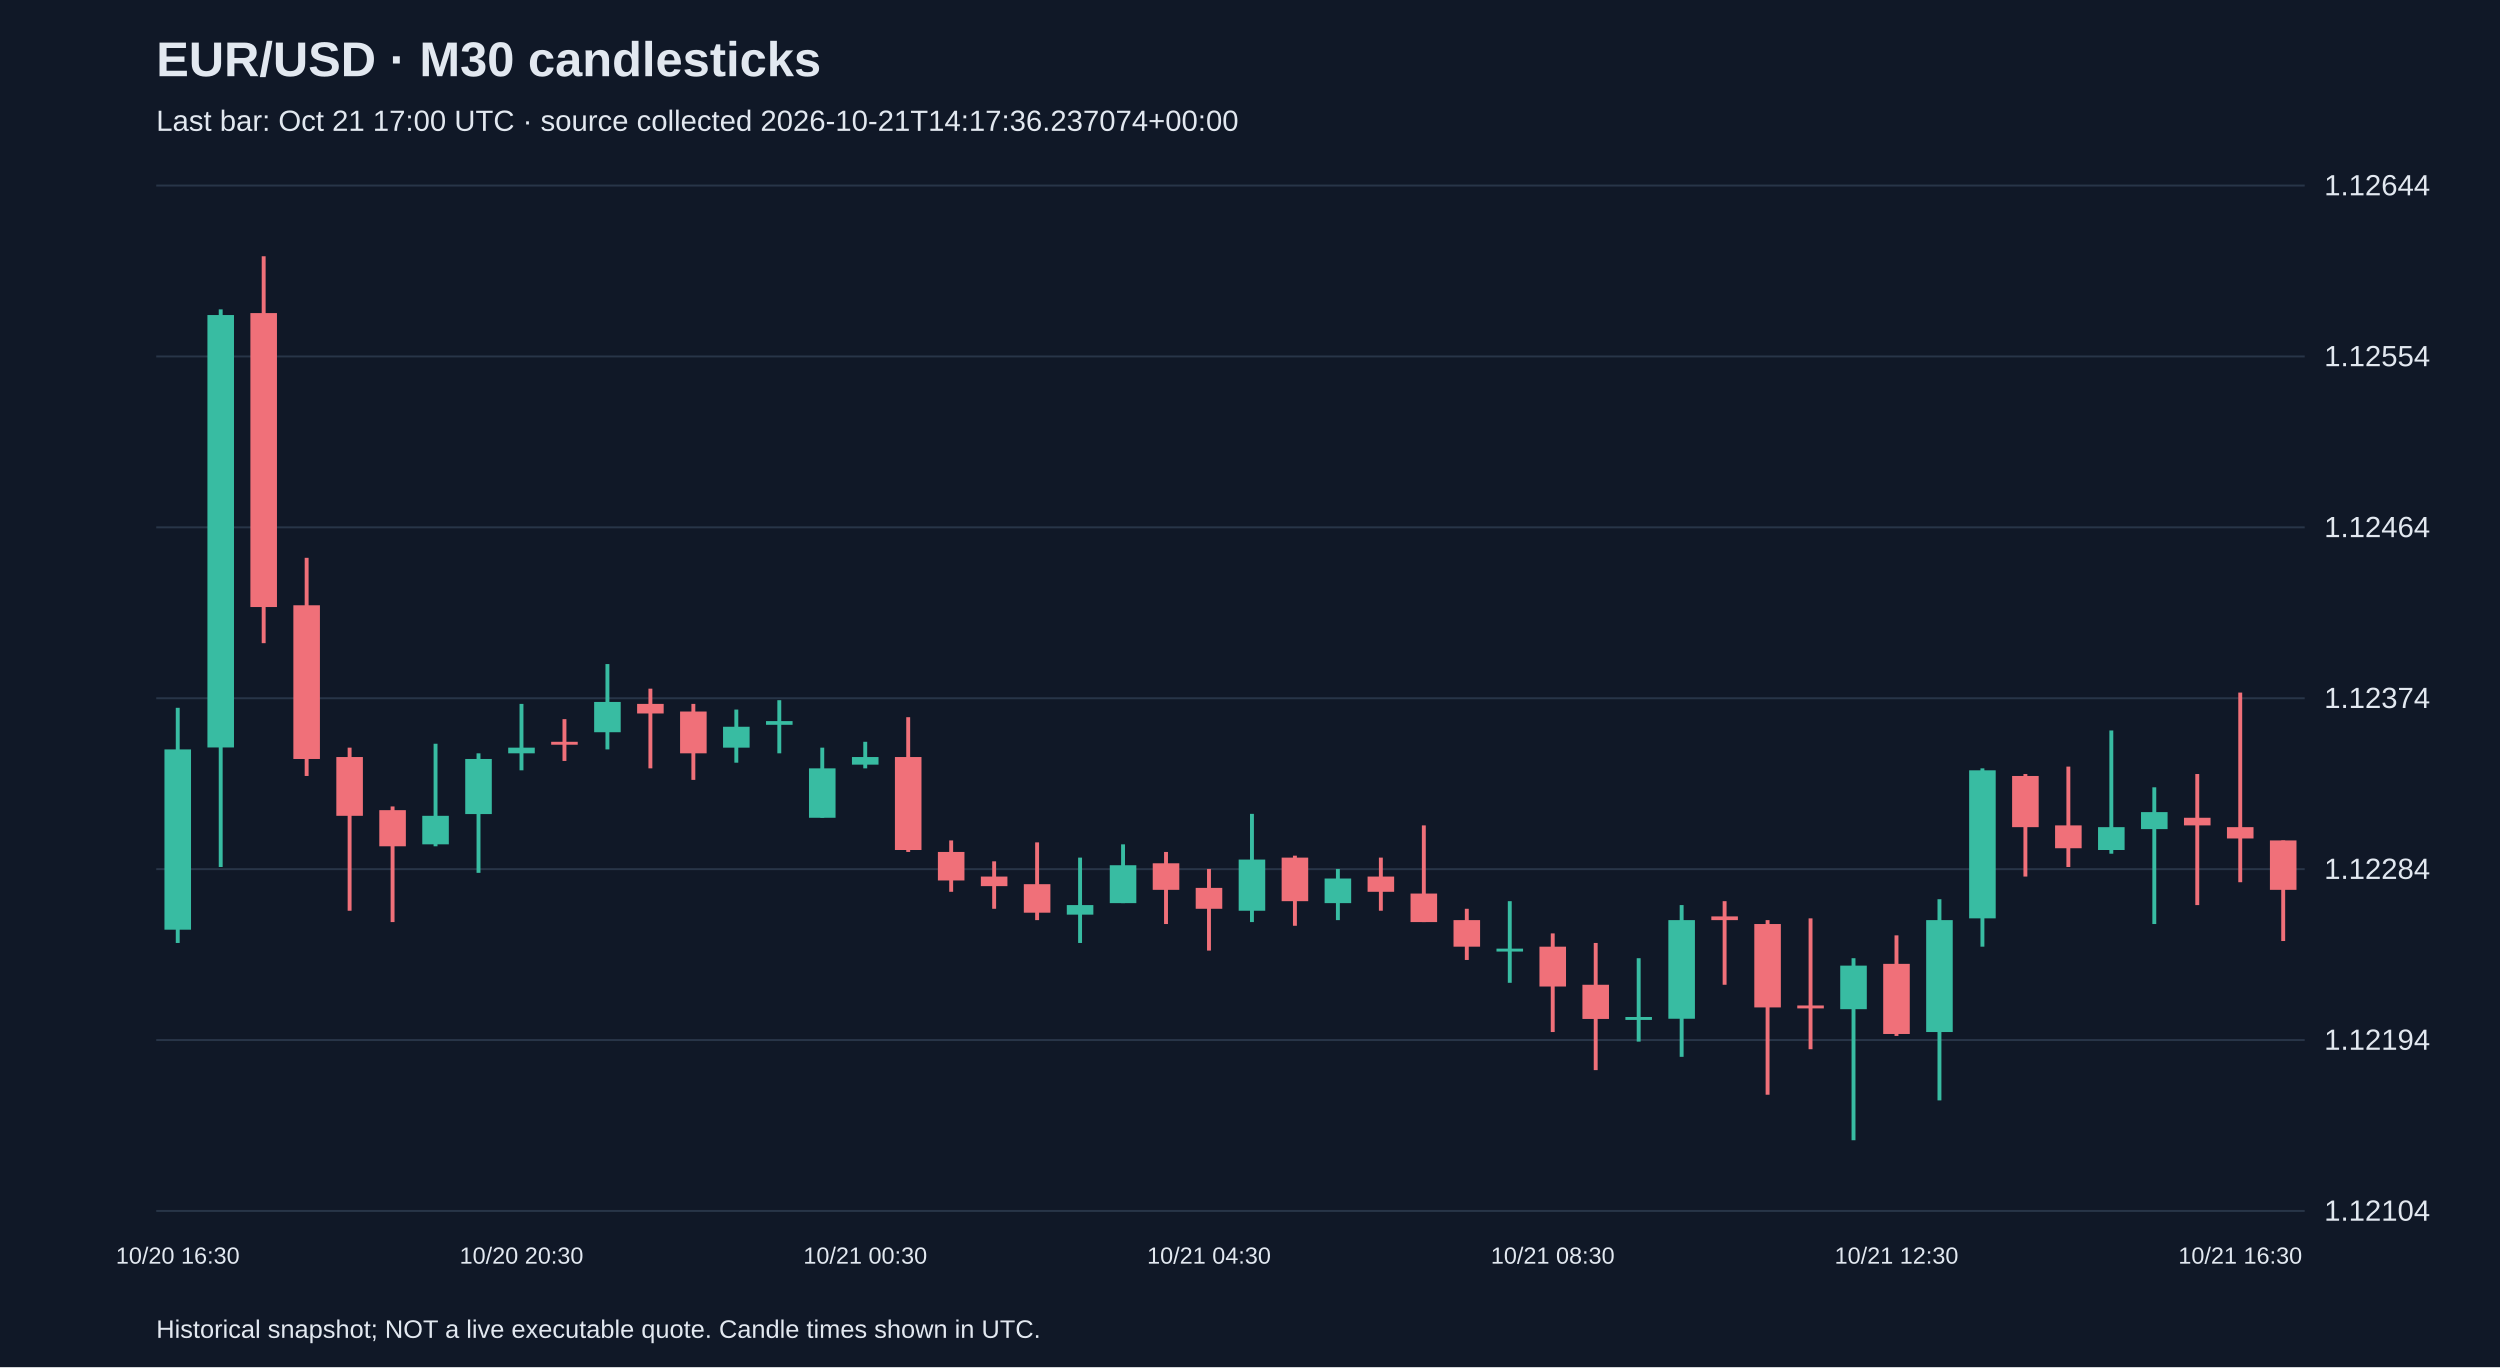
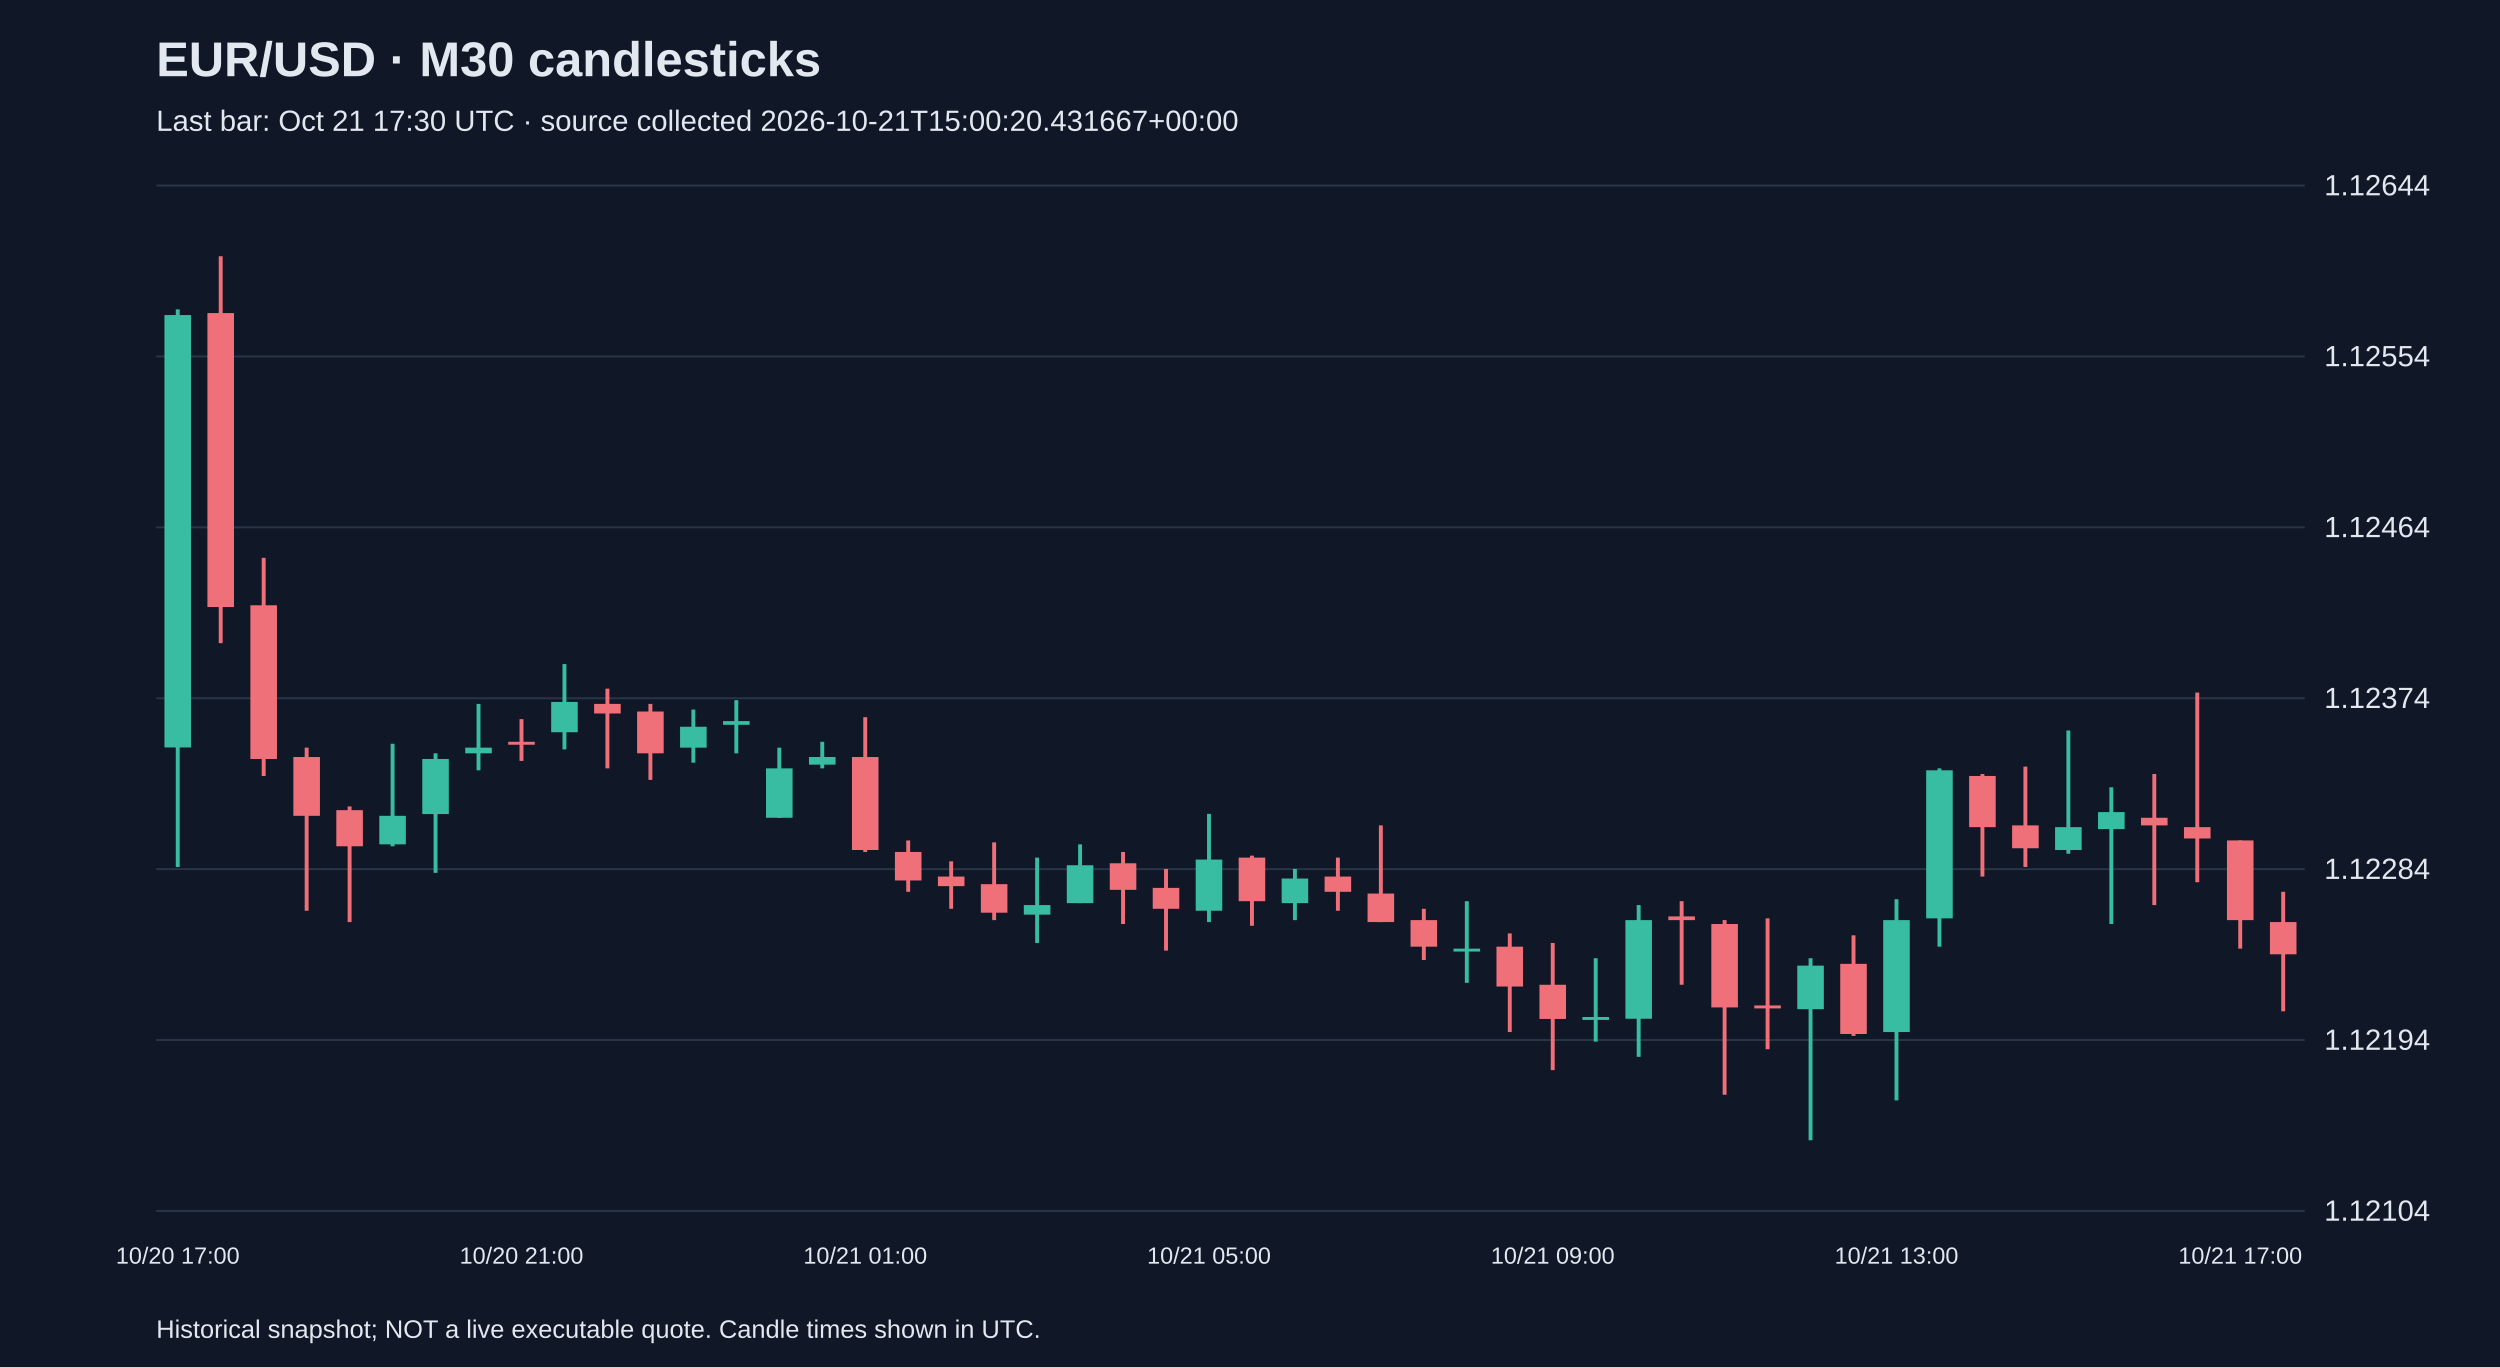
<svg xmlns="http://www.w3.org/2000/svg" viewBox="0 0 1280 700">
  <rect width="100%" height="100%" fill="#101827" />
  <style>text{font-family:Arial,sans-serif;fill:#e2e8f0}</style>
  <text x="80" y="39" font-size="25" font-weight="bold">EUR/USD · M30 candlesticks</text>
-   <text x="80" y="67" font-size="15" fill="#a6b1c5">Last bar: Oct 21 17:00 UTC · source collected 2026-10-21T14:17:36.237074+00:00</text>
+   <text x="80" y="67" font-size="15" fill="#a6b1c5">Last bar: Oct 21 17:30 UTC · source collected 2026-10-21T15:00:20.431667+00:00</text>
  <line x1="80" y1="620.0" x2="1180" y2="620.0" stroke="#283548" />
  <text x="1190" y="625.0" font-size="15">1.12104</text>
  <line x1="80" y1="532.5" x2="1180" y2="532.5" stroke="#283548" />
  <text x="1190" y="537.5" font-size="15">1.12194</text>
  <line x1="80" y1="445.0" x2="1180" y2="445.0" stroke="#283548" />
  <text x="1190" y="450.0" font-size="15">1.12284</text>
  <line x1="80" y1="357.5" x2="1180" y2="357.5" stroke="#283548" />
  <text x="1190" y="362.5" font-size="15">1.12374</text>
  <line x1="80" y1="270.0" x2="1180" y2="270.0" stroke="#283548" />
  <text x="1190" y="275.0" font-size="15">1.12464</text>
  <line x1="80" y1="182.5" x2="1180" y2="182.5" stroke="#283548" />
  <text x="1190" y="187.5" font-size="15">1.12554</text>
  <line x1="80" y1="95.0" x2="1180" y2="95.0" stroke="#283548" />
  <text x="1190" y="100.0" font-size="15">1.12644</text>
-   <line x1="91.0" y1="362.4" x2="91.0" y2="482.8" stroke="#38bca2" stroke-width="2" />
-   <rect x="84.2" y="383.7" width="13.6" height="92.3" fill="#38bca2" />
-   <text x="91.0" y="647" text-anchor="middle" font-size="12">10/20 16:30</text>
-   <line x1="113.0" y1="158.4" x2="113.0" y2="443.9" stroke="#38bca2" stroke-width="2" />
-   <rect x="106.2" y="161.3" width="13.6" height="221.4" fill="#38bca2" />
-   <line x1="135.0" y1="131.2" x2="135.0" y2="329.3" stroke="#f07079" stroke-width="2" />
-   <rect x="128.2" y="160.3" width="13.6" height="150.5" fill="#f07079" />
-   <line x1="157.0" y1="285.6" x2="157.0" y2="397.3" stroke="#f07079" stroke-width="2" />
-   <rect x="150.2" y="309.9" width="13.6" height="78.7" fill="#f07079" />
-   <line x1="179.0" y1="382.8" x2="179.0" y2="466.3" stroke="#f07079" stroke-width="2" />
-   <rect x="172.2" y="387.6" width="13.6" height="30.1" fill="#f07079" />
-   <line x1="201.0" y1="412.9" x2="201.0" y2="472.1" stroke="#f07079" stroke-width="2" />
-   <rect x="194.2" y="414.8" width="13.6" height="18.5" fill="#f07079" />
-   <line x1="223.0" y1="380.8" x2="223.0" y2="433.3" stroke="#38bca2" stroke-width="2" />
-   <rect x="216.2" y="417.7" width="13.6" height="14.6" fill="#38bca2" />
-   <line x1="245.0" y1="385.7" x2="245.0" y2="446.9" stroke="#38bca2" stroke-width="2" />
-   <rect x="238.2" y="388.6" width="13.6" height="28.2" fill="#38bca2" />
-   <line x1="267.0" y1="360.4" x2="267.0" y2="394.4" stroke="#38bca2" stroke-width="2" />
-   <rect x="260.2" y="382.8" width="13.6" height="2.9" fill="#38bca2" />
-   <text x="267.0" y="647" text-anchor="middle" font-size="12">10/20 20:30</text>
-   <line x1="289.0" y1="368.2" x2="289.0" y2="389.6" stroke="#f07079" stroke-width="2" />
-   <rect x="282.2" y="379.8" width="13.6" height="1.5" fill="#f07079" />
-   <line x1="311.0" y1="340.0" x2="311.0" y2="383.7" stroke="#38bca2" stroke-width="2" />
-   <rect x="304.2" y="359.4" width="13.6" height="15.5" fill="#38bca2" />
-   <line x1="333.0" y1="352.6" x2="333.0" y2="393.4" stroke="#f07079" stroke-width="2" />
-   <rect x="326.2" y="360.4" width="13.6" height="4.9" fill="#f07079" />
-   <line x1="355.0" y1="360.4" x2="355.0" y2="399.3" stroke="#f07079" stroke-width="2" />
-   <rect x="348.2" y="364.3" width="13.6" height="21.4" fill="#f07079" />
-   <line x1="377.0" y1="363.3" x2="377.0" y2="390.5" stroke="#38bca2" stroke-width="2" />
-   <rect x="370.2" y="372.1" width="13.6" height="10.7" fill="#38bca2" />
-   <line x1="399.0" y1="358.5" x2="399.0" y2="385.7" stroke="#38bca2" stroke-width="2" />
-   <rect x="392.2" y="369.2" width="13.6" height="1.9" fill="#38bca2" />
-   <line x1="421.0" y1="382.8" x2="421.0" y2="418.7" stroke="#38bca2" stroke-width="2" />
-   <rect x="414.2" y="393.4" width="13.6" height="25.3" fill="#38bca2" />
-   <line x1="443.0" y1="379.8" x2="443.0" y2="393.4" stroke="#38bca2" stroke-width="2" />
-   <rect x="436.2" y="387.6" width="13.6" height="3.9" fill="#38bca2" />
-   <text x="443.0" y="647" text-anchor="middle" font-size="12">10/21 00:30</text>
-   <line x1="465.0" y1="367.2" x2="465.0" y2="436.2" stroke="#f07079" stroke-width="2" />
-   <rect x="458.2" y="387.6" width="13.6" height="47.6" fill="#f07079" />
-   <line x1="487.0" y1="430.3" x2="487.0" y2="456.6" stroke="#f07079" stroke-width="2" />
-   <rect x="480.2" y="436.2" width="13.6" height="14.6" fill="#f07079" />
-   <line x1="509.0" y1="441.0" x2="509.0" y2="465.3" stroke="#f07079" stroke-width="2" />
-   <rect x="502.2" y="448.8" width="13.6" height="4.9" fill="#f07079" />
-   <line x1="531.0" y1="431.3" x2="531.0" y2="471.1" stroke="#f07079" stroke-width="2" />
-   <rect x="524.2" y="452.7" width="13.6" height="14.6" fill="#f07079" />
-   <line x1="553.0" y1="439.1" x2="553.0" y2="482.8" stroke="#38bca2" stroke-width="2" />
-   <rect x="546.2" y="463.4" width="13.6" height="4.9" fill="#38bca2" />
-   <line x1="575.0" y1="432.3" x2="575.0" y2="462.4" stroke="#38bca2" stroke-width="2" />
-   <rect x="568.2" y="443.0" width="13.6" height="19.4" fill="#38bca2" />
-   <line x1="597.0" y1="436.2" x2="597.0" y2="473.1" stroke="#f07079" stroke-width="2" />
-   <rect x="590.2" y="442.0" width="13.6" height="13.6" fill="#f07079" />
-   <line x1="619.0" y1="444.9" x2="619.0" y2="486.7" stroke="#f07079" stroke-width="2" />
-   <rect x="612.2" y="454.6" width="13.6" height="10.7" fill="#f07079" />
-   <text x="619.0" y="647" text-anchor="middle" font-size="12">10/21 04:30</text>
-   <line x1="641.0" y1="416.7" x2="641.0" y2="472.1" stroke="#38bca2" stroke-width="2" />
-   <rect x="634.2" y="440.1" width="13.6" height="26.2" fill="#38bca2" />
-   <line x1="663.0" y1="438.1" x2="663.0" y2="474.0" stroke="#f07079" stroke-width="2" />
-   <rect x="656.2" y="439.1" width="13.6" height="22.3" fill="#f07079" />
-   <line x1="685.0" y1="444.9" x2="685.0" y2="471.1" stroke="#38bca2" stroke-width="2" />
-   <rect x="678.2" y="449.8" width="13.6" height="12.6" fill="#38bca2" />
-   <line x1="707.0" y1="439.1" x2="707.0" y2="466.3" stroke="#f07079" stroke-width="2" />
-   <rect x="700.2" y="448.8" width="13.6" height="7.8" fill="#f07079" />
-   <line x1="729.0" y1="422.6" x2="729.0" y2="472.1" stroke="#f07079" stroke-width="2" />
-   <rect x="722.2" y="457.5" width="13.6" height="14.6" fill="#f07079" />
-   <line x1="751.0" y1="465.3" x2="751.0" y2="491.5" stroke="#f07079" stroke-width="2" />
-   <rect x="744.2" y="471.1" width="13.6" height="13.6" fill="#f07079" />
-   <line x1="773.0" y1="461.4" x2="773.0" y2="503.2" stroke="#38bca2" stroke-width="2" />
-   <rect x="766.2" y="485.7" width="13.6" height="1.5" fill="#38bca2" />
-   <line x1="795.0" y1="477.9" x2="795.0" y2="528.4" stroke="#f07079" stroke-width="2" />
-   <rect x="788.2" y="484.7" width="13.6" height="20.4" fill="#f07079" />
-   <text x="795.0" y="647" text-anchor="middle" font-size="12">10/21 08:30</text>
-   <line x1="817.0" y1="482.8" x2="817.0" y2="547.9" stroke="#f07079" stroke-width="2" />
-   <rect x="810.2" y="504.2" width="13.6" height="17.5" fill="#f07079" />
-   <line x1="839.0" y1="490.6" x2="839.0" y2="533.3" stroke="#38bca2" stroke-width="2" />
-   <rect x="832.2" y="520.7" width="13.6" height="1.5" fill="#38bca2" />
-   <line x1="861.0" y1="463.4" x2="861.0" y2="541.1" stroke="#38bca2" stroke-width="2" />
-   <rect x="854.2" y="471.1" width="13.6" height="50.5" fill="#38bca2" />
-   <line x1="883.0" y1="461.4" x2="883.0" y2="504.2" stroke="#f07079" stroke-width="2" />
-   <rect x="876.2" y="469.2" width="13.6" height="1.9" fill="#f07079" />
-   <line x1="905.0" y1="471.1" x2="905.0" y2="560.5" stroke="#f07079" stroke-width="2" />
-   <rect x="898.2" y="473.1" width="13.6" height="42.7" fill="#f07079" />
-   <line x1="927.0" y1="470.2" x2="927.0" y2="537.2" stroke="#f07079" stroke-width="2" />
-   <rect x="920.2" y="514.8" width="13.6" height="1.5" fill="#f07079" />
-   <line x1="949.0" y1="490.6" x2="949.0" y2="583.8" stroke="#38bca2" stroke-width="2" />
-   <rect x="942.2" y="494.4" width="13.6" height="22.3" fill="#38bca2" />
-   <line x1="971.0" y1="478.9" x2="971.0" y2="530.4" stroke="#f07079" stroke-width="2" />
-   <rect x="964.2" y="493.5" width="13.6" height="35.9" fill="#f07079" />
-   <text x="971.0" y="647" text-anchor="middle" font-size="12">10/21 12:30</text>
-   <line x1="993.0" y1="460.4" x2="993.0" y2="563.4" stroke="#38bca2" stroke-width="2" />
-   <rect x="986.2" y="471.1" width="13.6" height="57.3" fill="#38bca2" />
-   <line x1="1015.0" y1="393.4" x2="1015.0" y2="484.7" stroke="#38bca2" stroke-width="2" />
-   <rect x="1008.2" y="394.4" width="13.6" height="75.8" fill="#38bca2" />
-   <line x1="1037.0" y1="396.3" x2="1037.0" y2="448.8" stroke="#f07079" stroke-width="2" />
-   <rect x="1030.2" y="397.3" width="13.6" height="26.2" fill="#f07079" />
-   <line x1="1059.0" y1="392.5" x2="1059.0" y2="443.9" stroke="#f07079" stroke-width="2" />
-   <rect x="1052.2" y="422.6" width="13.6" height="11.7" fill="#f07079" />
-   <line x1="1081.0" y1="374.0" x2="1081.0" y2="437.1" stroke="#38bca2" stroke-width="2" />
-   <rect x="1074.2" y="423.5" width="13.6" height="11.7" fill="#38bca2" />
-   <line x1="1103.0" y1="403.1" x2="1103.0" y2="473.1" stroke="#38bca2" stroke-width="2" />
-   <rect x="1096.2" y="415.8" width="13.6" height="8.7" fill="#38bca2" />
-   <line x1="1125.0" y1="396.3" x2="1125.0" y2="463.4" stroke="#f07079" stroke-width="2" />
-   <rect x="1118.2" y="418.7" width="13.6" height="3.9" fill="#f07079" />
-   <line x1="1147.0" y1="354.6" x2="1147.0" y2="451.7" stroke="#f07079" stroke-width="2" />
-   <rect x="1140.2" y="423.5" width="13.6" height="5.8" fill="#f07079" />
-   <text x="1147.0" y="647" text-anchor="middle" font-size="12">10/21 16:30</text>
-   <line x1="1169.0" y1="430.3" x2="1169.0" y2="481.8" stroke="#f07079" stroke-width="2" />
-   <rect x="1162.2" y="430.3" width="13.6" height="25.3" fill="#f07079" />
+   <line x1="91.0" y1="158.4" x2="91.0" y2="443.9" stroke="#38bca2" stroke-width="2" />
+   <rect x="84.2" y="161.3" width="13.6" height="221.4" fill="#38bca2" />
+   <text x="91.0" y="647" text-anchor="middle" font-size="12">10/20 17:00</text>
+   <line x1="113.0" y1="131.2" x2="113.0" y2="329.3" stroke="#f07079" stroke-width="2" />
+   <rect x="106.2" y="160.3" width="13.6" height="150.5" fill="#f07079" />
+   <line x1="135.0" y1="285.6" x2="135.0" y2="397.3" stroke="#f07079" stroke-width="2" />
+   <rect x="128.2" y="309.9" width="13.6" height="78.7" fill="#f07079" />
+   <line x1="157.0" y1="382.8" x2="157.0" y2="466.3" stroke="#f07079" stroke-width="2" />
+   <rect x="150.2" y="387.6" width="13.6" height="30.1" fill="#f07079" />
+   <line x1="179.0" y1="412.9" x2="179.0" y2="472.1" stroke="#f07079" stroke-width="2" />
+   <rect x="172.2" y="414.8" width="13.6" height="18.5" fill="#f07079" />
+   <line x1="201.0" y1="380.8" x2="201.0" y2="433.3" stroke="#38bca2" stroke-width="2" />
+   <rect x="194.2" y="417.7" width="13.6" height="14.6" fill="#38bca2" />
+   <line x1="223.0" y1="385.7" x2="223.0" y2="446.9" stroke="#38bca2" stroke-width="2" />
+   <rect x="216.2" y="388.6" width="13.6" height="28.2" fill="#38bca2" />
+   <line x1="245.0" y1="360.4" x2="245.0" y2="394.4" stroke="#38bca2" stroke-width="2" />
+   <rect x="238.2" y="382.8" width="13.6" height="2.9" fill="#38bca2" />
+   <line x1="267.0" y1="368.2" x2="267.0" y2="389.6" stroke="#f07079" stroke-width="2" />
+   <rect x="260.2" y="379.8" width="13.6" height="1.5" fill="#f07079" />
+   <text x="267.0" y="647" text-anchor="middle" font-size="12">10/20 21:00</text>
+   <line x1="289.0" y1="340.0" x2="289.0" y2="383.7" stroke="#38bca2" stroke-width="2" />
+   <rect x="282.2" y="359.4" width="13.6" height="15.5" fill="#38bca2" />
+   <line x1="311.0" y1="352.6" x2="311.0" y2="393.4" stroke="#f07079" stroke-width="2" />
+   <rect x="304.2" y="360.4" width="13.6" height="4.9" fill="#f07079" />
+   <line x1="333.0" y1="360.4" x2="333.0" y2="399.3" stroke="#f07079" stroke-width="2" />
+   <rect x="326.2" y="364.3" width="13.6" height="21.4" fill="#f07079" />
+   <line x1="355.0" y1="363.3" x2="355.0" y2="390.5" stroke="#38bca2" stroke-width="2" />
+   <rect x="348.2" y="372.1" width="13.6" height="10.7" fill="#38bca2" />
+   <line x1="377.0" y1="358.5" x2="377.0" y2="385.7" stroke="#38bca2" stroke-width="2" />
+   <rect x="370.2" y="369.2" width="13.6" height="1.9" fill="#38bca2" />
+   <line x1="399.0" y1="382.8" x2="399.0" y2="418.7" stroke="#38bca2" stroke-width="2" />
+   <rect x="392.2" y="393.4" width="13.6" height="25.3" fill="#38bca2" />
+   <line x1="421.0" y1="379.8" x2="421.0" y2="393.4" stroke="#38bca2" stroke-width="2" />
+   <rect x="414.2" y="387.6" width="13.6" height="3.9" fill="#38bca2" />
+   <line x1="443.0" y1="367.2" x2="443.0" y2="436.2" stroke="#f07079" stroke-width="2" />
+   <rect x="436.2" y="387.6" width="13.6" height="47.6" fill="#f07079" />
+   <text x="443.0" y="647" text-anchor="middle" font-size="12">10/21 01:00</text>
+   <line x1="465.0" y1="430.3" x2="465.0" y2="456.6" stroke="#f07079" stroke-width="2" />
+   <rect x="458.2" y="436.2" width="13.6" height="14.6" fill="#f07079" />
+   <line x1="487.0" y1="441.0" x2="487.0" y2="465.3" stroke="#f07079" stroke-width="2" />
+   <rect x="480.2" y="448.8" width="13.6" height="4.9" fill="#f07079" />
+   <line x1="509.0" y1="431.3" x2="509.0" y2="471.1" stroke="#f07079" stroke-width="2" />
+   <rect x="502.2" y="452.7" width="13.6" height="14.6" fill="#f07079" />
+   <line x1="531.0" y1="439.1" x2="531.0" y2="482.8" stroke="#38bca2" stroke-width="2" />
+   <rect x="524.2" y="463.4" width="13.6" height="4.9" fill="#38bca2" />
+   <line x1="553.0" y1="432.3" x2="553.0" y2="462.4" stroke="#38bca2" stroke-width="2" />
+   <rect x="546.2" y="443.0" width="13.6" height="19.4" fill="#38bca2" />
+   <line x1="575.0" y1="436.2" x2="575.0" y2="473.1" stroke="#f07079" stroke-width="2" />
+   <rect x="568.2" y="442.0" width="13.6" height="13.6" fill="#f07079" />
+   <line x1="597.0" y1="444.9" x2="597.0" y2="486.7" stroke="#f07079" stroke-width="2" />
+   <rect x="590.2" y="454.6" width="13.6" height="10.7" fill="#f07079" />
+   <line x1="619.0" y1="416.7" x2="619.0" y2="472.1" stroke="#38bca2" stroke-width="2" />
+   <rect x="612.2" y="440.1" width="13.6" height="26.2" fill="#38bca2" />
+   <text x="619.0" y="647" text-anchor="middle" font-size="12">10/21 05:00</text>
+   <line x1="641.0" y1="438.1" x2="641.0" y2="474.0" stroke="#f07079" stroke-width="2" />
+   <rect x="634.2" y="439.1" width="13.6" height="22.3" fill="#f07079" />
+   <line x1="663.0" y1="444.9" x2="663.0" y2="471.1" stroke="#38bca2" stroke-width="2" />
+   <rect x="656.2" y="449.8" width="13.6" height="12.6" fill="#38bca2" />
+   <line x1="685.0" y1="439.1" x2="685.0" y2="466.3" stroke="#f07079" stroke-width="2" />
+   <rect x="678.2" y="448.8" width="13.6" height="7.8" fill="#f07079" />
+   <line x1="707.0" y1="422.6" x2="707.0" y2="472.1" stroke="#f07079" stroke-width="2" />
+   <rect x="700.2" y="457.5" width="13.6" height="14.6" fill="#f07079" />
+   <line x1="729.0" y1="465.3" x2="729.0" y2="491.5" stroke="#f07079" stroke-width="2" />
+   <rect x="722.2" y="471.1" width="13.6" height="13.6" fill="#f07079" />
+   <line x1="751.0" y1="461.4" x2="751.0" y2="503.2" stroke="#38bca2" stroke-width="2" />
+   <rect x="744.2" y="485.7" width="13.6" height="1.5" fill="#38bca2" />
+   <line x1="773.0" y1="477.9" x2="773.0" y2="528.4" stroke="#f07079" stroke-width="2" />
+   <rect x="766.2" y="484.7" width="13.6" height="20.4" fill="#f07079" />
+   <line x1="795.0" y1="482.8" x2="795.0" y2="547.9" stroke="#f07079" stroke-width="2" />
+   <rect x="788.2" y="504.2" width="13.6" height="17.5" fill="#f07079" />
+   <text x="795.0" y="647" text-anchor="middle" font-size="12">10/21 09:00</text>
+   <line x1="817.0" y1="490.6" x2="817.0" y2="533.3" stroke="#38bca2" stroke-width="2" />
+   <rect x="810.2" y="520.7" width="13.6" height="1.5" fill="#38bca2" />
+   <line x1="839.0" y1="463.4" x2="839.0" y2="541.1" stroke="#38bca2" stroke-width="2" />
+   <rect x="832.2" y="471.1" width="13.6" height="50.5" fill="#38bca2" />
+   <line x1="861.0" y1="461.4" x2="861.0" y2="504.2" stroke="#f07079" stroke-width="2" />
+   <rect x="854.2" y="469.2" width="13.6" height="1.9" fill="#f07079" />
+   <line x1="883.0" y1="471.1" x2="883.0" y2="560.5" stroke="#f07079" stroke-width="2" />
+   <rect x="876.2" y="473.1" width="13.6" height="42.7" fill="#f07079" />
+   <line x1="905.0" y1="470.2" x2="905.0" y2="537.2" stroke="#f07079" stroke-width="2" />
+   <rect x="898.2" y="514.8" width="13.6" height="1.5" fill="#f07079" />
+   <line x1="927.0" y1="490.6" x2="927.0" y2="583.8" stroke="#38bca2" stroke-width="2" />
+   <rect x="920.2" y="494.4" width="13.6" height="22.3" fill="#38bca2" />
+   <line x1="949.0" y1="478.9" x2="949.0" y2="530.4" stroke="#f07079" stroke-width="2" />
+   <rect x="942.2" y="493.5" width="13.6" height="35.9" fill="#f07079" />
+   <line x1="971.0" y1="460.4" x2="971.0" y2="563.4" stroke="#38bca2" stroke-width="2" />
+   <rect x="964.2" y="471.1" width="13.6" height="57.3" fill="#38bca2" />
+   <text x="971.0" y="647" text-anchor="middle" font-size="12">10/21 13:00</text>
+   <line x1="993.0" y1="393.4" x2="993.0" y2="484.7" stroke="#38bca2" stroke-width="2" />
+   <rect x="986.2" y="394.4" width="13.6" height="75.8" fill="#38bca2" />
+   <line x1="1015.0" y1="396.3" x2="1015.0" y2="448.8" stroke="#f07079" stroke-width="2" />
+   <rect x="1008.2" y="397.3" width="13.6" height="26.2" fill="#f07079" />
+   <line x1="1037.0" y1="392.5" x2="1037.0" y2="443.9" stroke="#f07079" stroke-width="2" />
+   <rect x="1030.2" y="422.6" width="13.6" height="11.7" fill="#f07079" />
+   <line x1="1059.0" y1="374.0" x2="1059.0" y2="437.1" stroke="#38bca2" stroke-width="2" />
+   <rect x="1052.2" y="423.5" width="13.6" height="11.7" fill="#38bca2" />
+   <line x1="1081.0" y1="403.1" x2="1081.0" y2="473.1" stroke="#38bca2" stroke-width="2" />
+   <rect x="1074.2" y="415.8" width="13.6" height="8.7" fill="#38bca2" />
+   <line x1="1103.0" y1="396.3" x2="1103.0" y2="463.4" stroke="#f07079" stroke-width="2" />
+   <rect x="1096.2" y="418.7" width="13.6" height="3.9" fill="#f07079" />
+   <line x1="1125.0" y1="354.6" x2="1125.0" y2="451.7" stroke="#f07079" stroke-width="2" />
+   <rect x="1118.2" y="423.5" width="13.6" height="5.8" fill="#f07079" />
+   <line x1="1147.0" y1="430.3" x2="1147.0" y2="485.7" stroke="#f07079" stroke-width="2" />
+   <rect x="1140.2" y="430.3" width="13.6" height="40.8" fill="#f07079" />
+   <text x="1147.0" y="647" text-anchor="middle" font-size="12">10/21 17:00</text>
+   <line x1="1169.0" y1="456.6" x2="1169.0" y2="517.8" stroke="#f07079" stroke-width="2" />
+   <rect x="1162.2" y="472.1" width="13.6" height="16.5" fill="#f07079" />
  <text x="80" y="685" font-size="13">Historical snapshot; NOT a live executable quote. Candle times shown in UTC.</text>
</svg>
